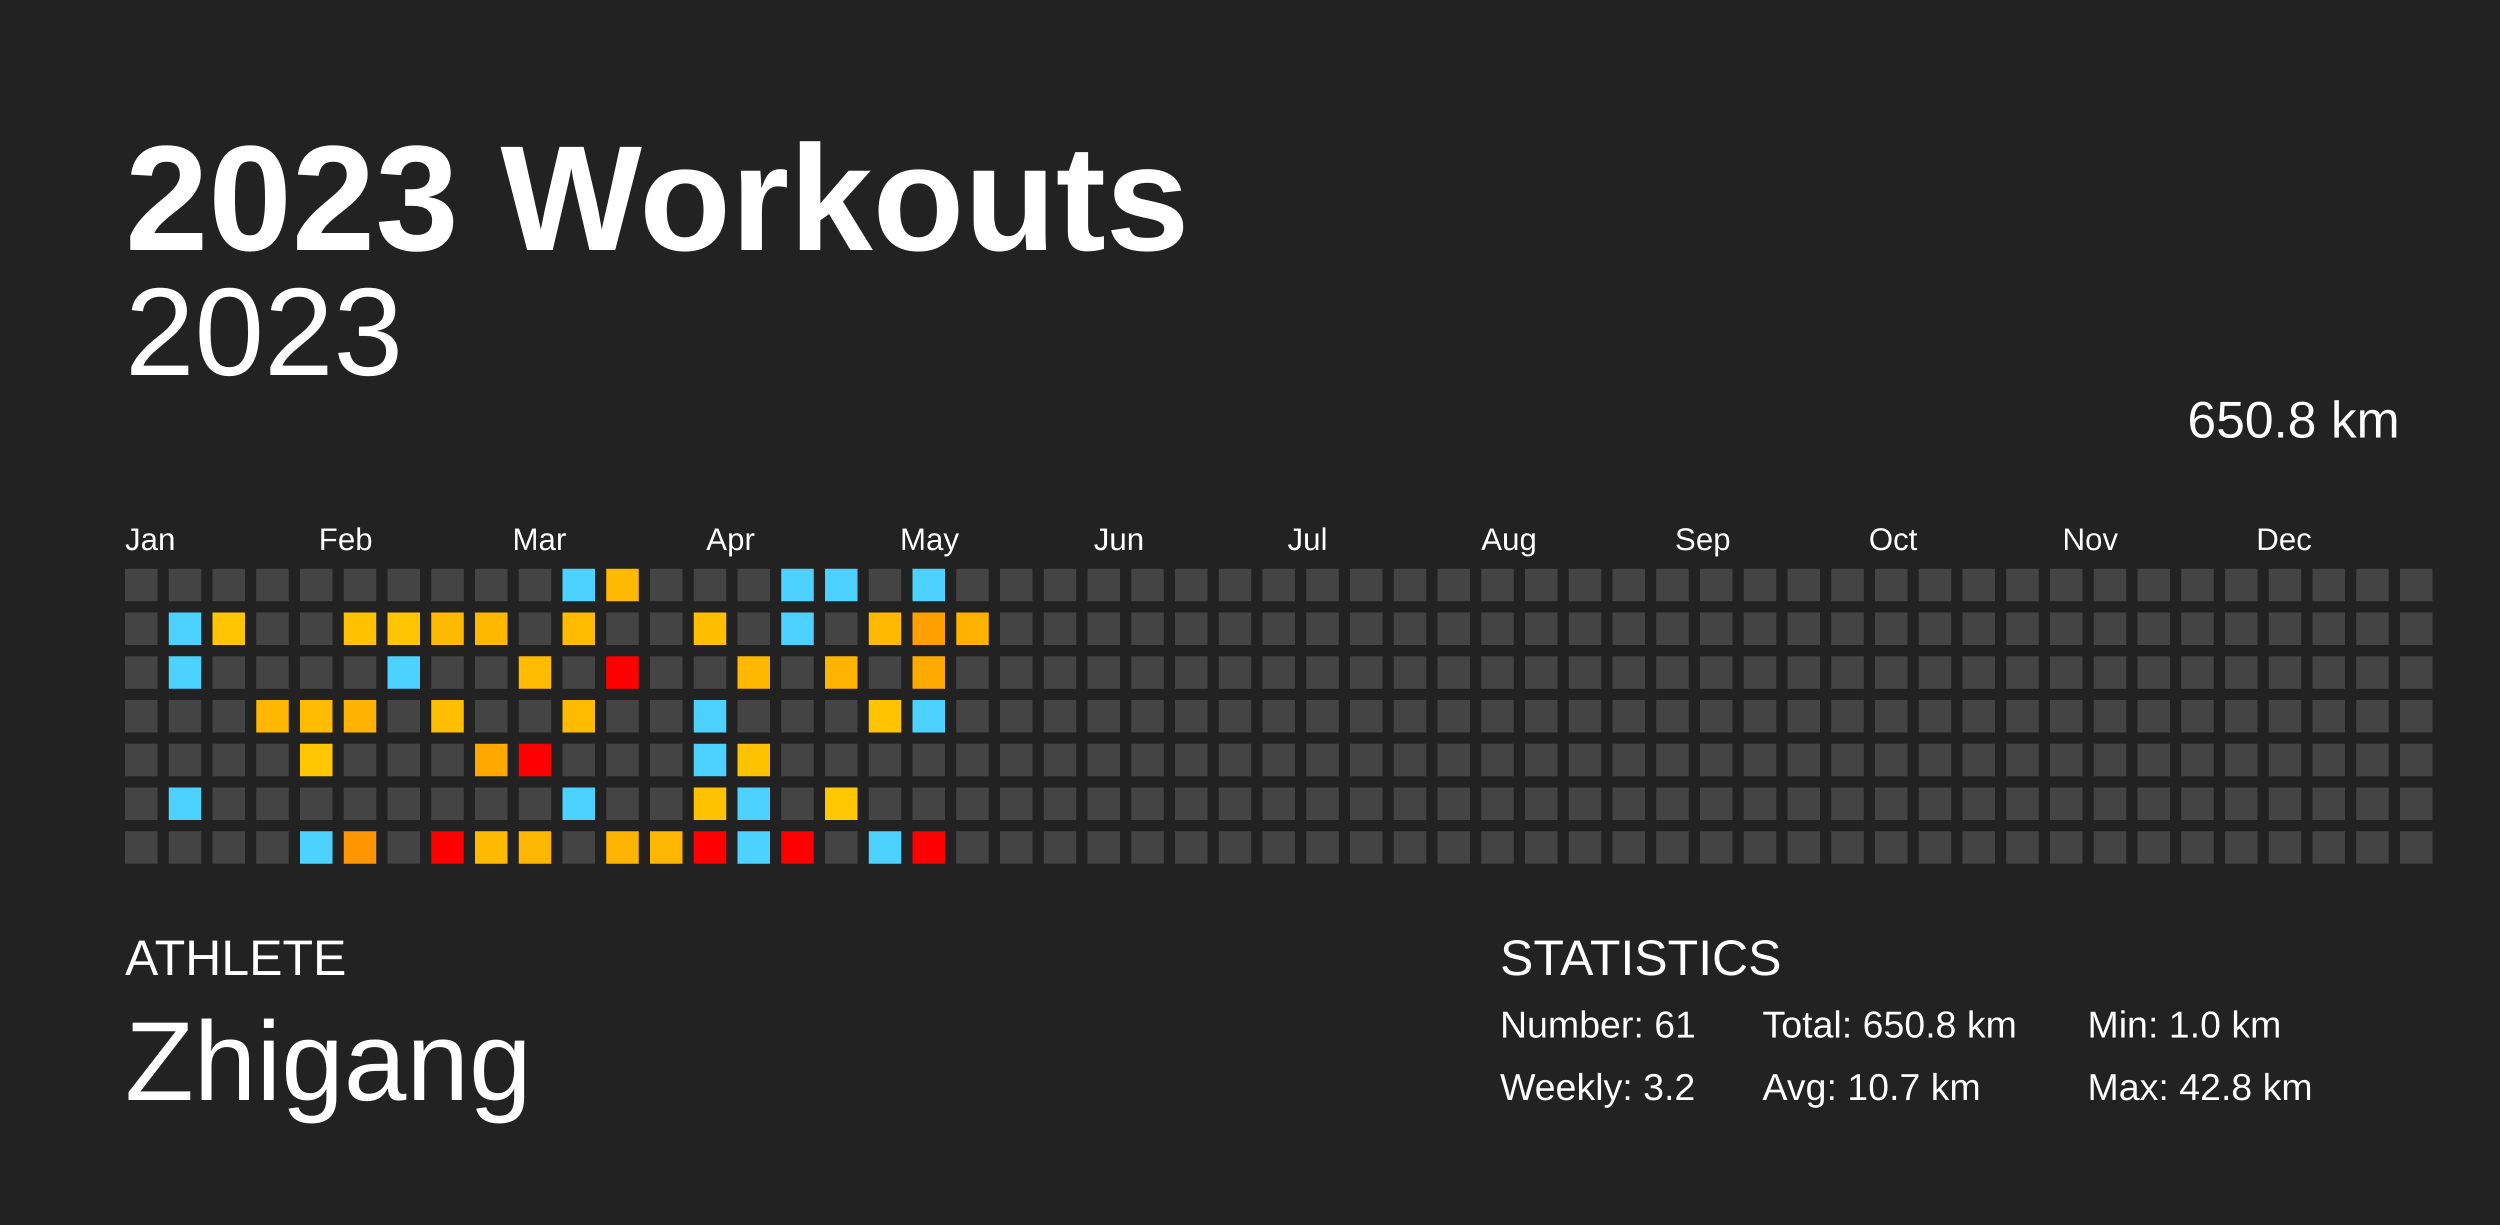
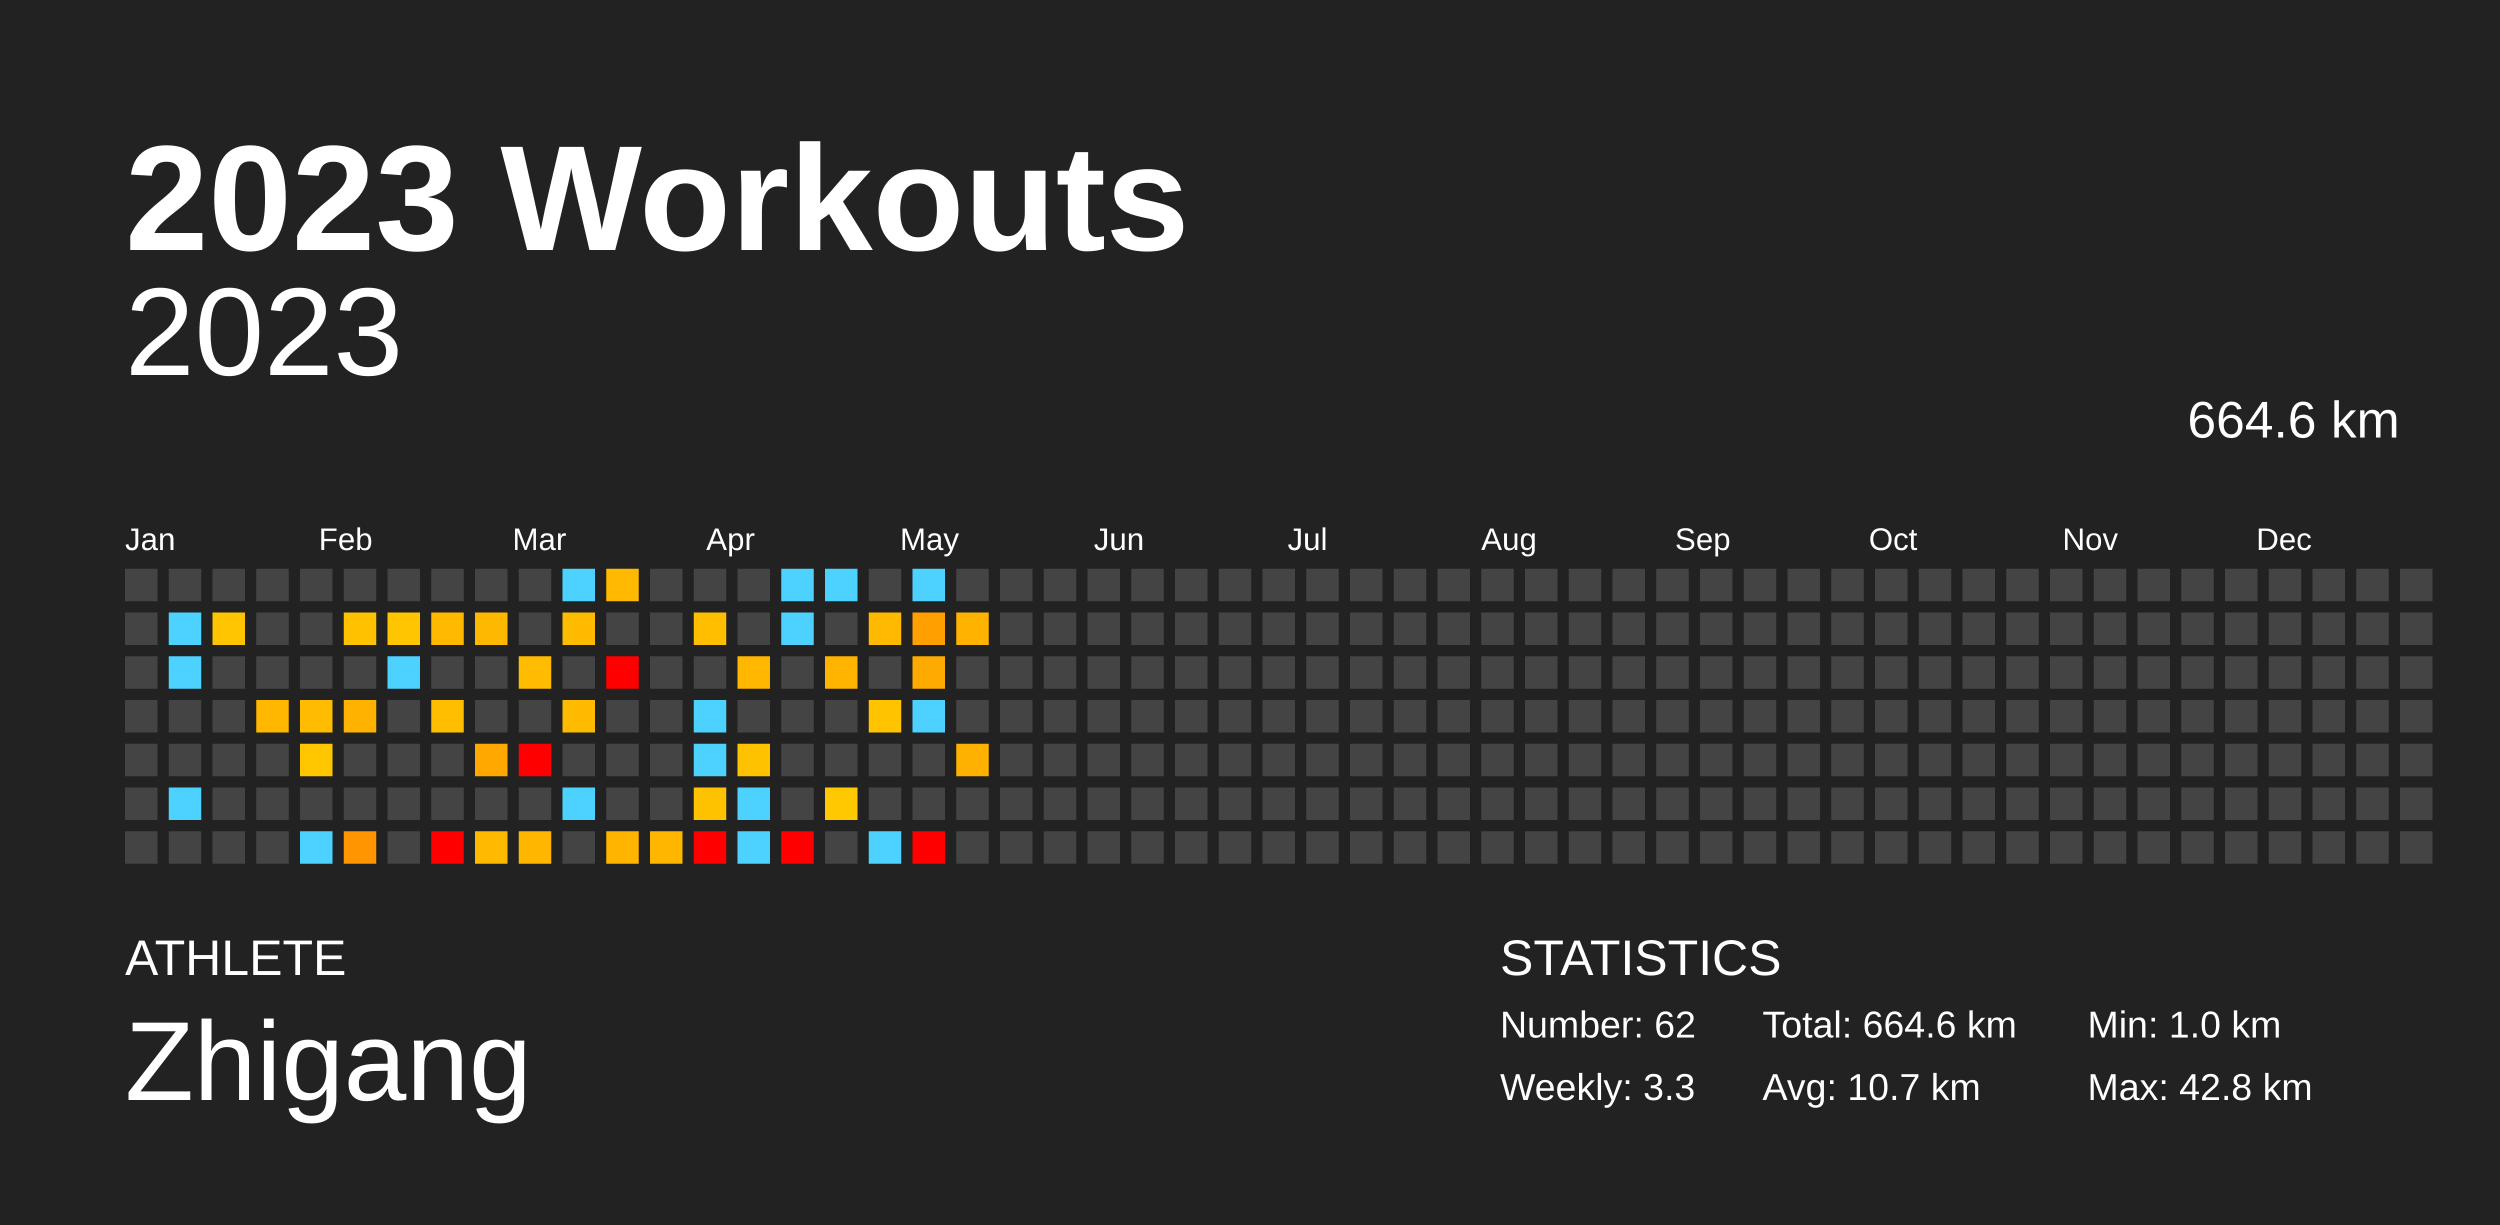
<svg xmlns="http://www.w3.org/2000/svg" baseProfile="full" height="98mm" version="1.1" viewBox="0,0,200,98" width="200mm">
  <defs />
  <rect fill="#222222" height="98" width="200" x="0" y="0" />
  <text fill="#FFFFFF" style="font-size:12px; font-family:Arial; font-weight:bold;" x="10" y="20">2023 Workouts</text>
  <text fill="#FFFFFF" style="font-size:4px; font-family:Arial" x="10" y="78">ATHLETE</text>
  <text fill="#FFFFFF" style="font-size:9px; font-family:Arial" x="10" y="88">Zhigang</text>
  <text fill="#FFFFFF" style="font-size:4px; font-family:Arial" x="120" y="78">STATISTICS</text>
-   <text fill="#FFFFFF" style="font-size:3px; font-family:Arial" x="120" y="83">Number: 61</text>
-   <text fill="#FFFFFF" style="font-size:3px; font-family:Arial" x="120" y="88">Weekly: 3.2</text>
-   <text fill="#FFFFFF" style="font-size:3px; font-family:Arial" x="141" y="83">Total: 650.8 km</text>
+   <text fill="#FFFFFF" style="font-size:3px; font-family:Arial" x="120" y="83">Number: 62</text>
+   <text fill="#FFFFFF" style="font-size:3px; font-family:Arial" x="120" y="88">Weekly: 3.3</text>
+   <text fill="#FFFFFF" style="font-size:3px; font-family:Arial" x="141" y="83">Total: 664.6 km</text>
  <text fill="#FFFFFF" style="font-size:3px; font-family:Arial" x="141" y="88">Avg: 10.7 km</text>
  <text fill="#FFFFFF" style="font-size:3px; font-family:Arial" x="167" y="83">Min: 1.0 km</text>
  <text fill="#FFFFFF" style="font-size:3px; font-family:Arial" x="167" y="88">Max: 42.8 km</text>
  <text alignment-baseline="hanging" fill="#FFFFFF" style="font-size:10.0px; font-family:Arial;" x="10" y="30">2023</text>
-   <text alignment-baseline="hanging" fill="#FFFFFF" style="font-size:4.125px; font-family:Arial;" x="175" y="35">650.8 km</text>
+   <text alignment-baseline="hanging" fill="#FFFFFF" style="font-size:4.125px; font-family:Arial;" x="175" y="35">664.6 km</text>
  <text fill="#FFFFFF" style="font-size:2.5px; font-family:Arial" x="10.0" y="44">Jan</text>
  <text fill="#FFFFFF" style="font-size:2.5px; font-family:Arial" x="25.5" y="44">Feb</text>
  <text fill="#FFFFFF" style="font-size:2.5px; font-family:Arial" x="41.0" y="44">Mar</text>
  <text fill="#FFFFFF" style="font-size:2.5px; font-family:Arial" x="56.5" y="44">Apr</text>
  <text fill="#FFFFFF" style="font-size:2.5px; font-family:Arial" x="72.0" y="44">May</text>
  <text fill="#FFFFFF" style="font-size:2.5px; font-family:Arial" x="87.5" y="44">Jun</text>
  <text fill="#FFFFFF" style="font-size:2.5px; font-family:Arial" x="103.0" y="44">Jul</text>
  <text fill="#FFFFFF" style="font-size:2.5px; font-family:Arial" x="118.5" y="44">Aug</text>
  <text fill="#FFFFFF" style="font-size:2.5px; font-family:Arial" x="134.0" y="44">Sep</text>
  <text fill="#FFFFFF" style="font-size:2.5px; font-family:Arial" x="149.5" y="44">Oct</text>
  <text fill="#FFFFFF" style="font-size:2.5px; font-family:Arial" x="165.0" y="44">Nov</text>
  <text fill="#FFFFFF" style="font-size:2.5px; font-family:Arial" x="180.5" y="44">Dec</text>
  <rect fill="#444444" height="2.6" width="2.6" x="10.0" y="45.5" />
  <rect fill="#444444" height="2.6" width="2.6" x="10.0" y="49.0" />
  <rect fill="#444444" height="2.6" width="2.6" x="10.0" y="52.5" />
  <rect fill="#444444" height="2.6" width="2.6" x="10.0" y="56.0" />
  <rect fill="#444444" height="2.6" width="2.6" x="10.0" y="59.5" />
  <rect fill="#444444" height="2.6" width="2.6" x="10.0" y="63.0" />
  <rect fill="#444444" height="2.6" width="2.6" x="10.0" y="66.5" />
  <rect fill="#444444" height="2.6" width="2.6" x="13.5" y="45.5" />
  <rect fill="#4dd2ff" height="2.6" width="2.6" x="13.5" y="49.0" />
  <rect fill="#4dd2ff" height="2.6" width="2.6" x="13.5" y="52.5" />
  <rect fill="#444444" height="2.6" width="2.6" x="13.5" y="56.0" />
  <rect fill="#444444" height="2.6" width="2.6" x="13.5" y="59.5" />
  <rect fill="#4dd2ff" height="2.6" width="2.6" x="13.5" y="63.0" />
  <rect fill="#444444" height="2.6" width="2.6" x="13.5" y="66.5" />
  <rect fill="#444444" height="2.6" width="2.6" x="17.0" y="45.5" />
  <rect fill="#ffc500" height="2.6" width="2.6" x="17.0" y="49.0" />
  <rect fill="#444444" height="2.6" width="2.6" x="17.0" y="52.5" />
  <rect fill="#444444" height="2.6" width="2.6" x="17.0" y="56.0" />
  <rect fill="#444444" height="2.6" width="2.6" x="17.0" y="59.5" />
  <rect fill="#444444" height="2.6" width="2.6" x="17.0" y="63.0" />
  <rect fill="#444444" height="2.6" width="2.6" x="17.0" y="66.5" />
  <rect fill="#444444" height="2.6" width="2.6" x="20.5" y="45.5" />
  <rect fill="#444444" height="2.6" width="2.6" x="20.5" y="49.0" />
  <rect fill="#444444" height="2.6" width="2.6" x="20.5" y="52.5" />
  <rect fill="#ffb700" height="2.6" width="2.6" x="20.5" y="56.0" />
  <rect fill="#444444" height="2.6" width="2.6" x="20.5" y="59.5" />
  <rect fill="#444444" height="2.6" width="2.6" x="20.5" y="63.0" />
  <rect fill="#444444" height="2.6" width="2.6" x="20.5" y="66.5" />
  <rect fill="#444444" height="2.6" width="2.6" x="24.0" y="45.5" />
  <rect fill="#444444" height="2.6" width="2.6" x="24.0" y="49.0" />
  <rect fill="#444444" height="2.6" width="2.6" x="24.0" y="52.5" />
  <rect fill="#ffbc00" height="2.6" width="2.6" x="24.0" y="56.0" />
  <rect fill="#ffc700" height="2.6" width="2.6" x="24.0" y="59.5" />
  <rect fill="#444444" height="2.6" width="2.6" x="24.0" y="63.0" />
  <rect fill="#4dd2ff" height="2.6" width="2.6" x="24.0" y="66.5" />
  <rect fill="#444444" height="2.6" width="2.6" x="27.5" y="45.5" />
  <rect fill="#ffc100" height="2.6" width="2.6" x="27.5" y="49.0" />
  <rect fill="#444444" height="2.6" width="2.6" x="27.5" y="52.5" />
  <rect fill="#ffb200" height="2.6" width="2.6" x="27.5" y="56.0" />
  <rect fill="#444444" height="2.6" width="2.6" x="27.5" y="59.5" />
  <rect fill="#444444" height="2.6" width="2.6" x="27.5" y="63.0" />
  <rect fill="#ff9500" height="2.6" width="2.6" x="27.5" y="66.5" />
  <rect fill="#444444" height="2.6" width="2.6" x="31.0" y="45.5" />
  <rect fill="#ffc500" height="2.6" width="2.6" x="31.0" y="49.0" />
  <rect fill="#4dd2ff" height="2.6" width="2.6" x="31.0" y="52.5" />
  <rect fill="#444444" height="2.6" width="2.6" x="31.0" y="56.0" />
  <rect fill="#444444" height="2.6" width="2.6" x="31.0" y="59.5" />
  <rect fill="#444444" height="2.6" width="2.6" x="31.0" y="63.0" />
  <rect fill="#444444" height="2.6" width="2.6" x="31.0" y="66.5" />
  <rect fill="#444444" height="2.6" width="2.6" x="34.5" y="45.5" />
  <rect fill="#ffba00" height="2.6" width="2.6" x="34.5" y="49.0" />
  <rect fill="#444444" height="2.6" width="2.6" x="34.5" y="52.5" />
  <rect fill="#ffbf00" height="2.6" width="2.6" x="34.5" y="56.0" />
  <rect fill="#444444" height="2.6" width="2.6" x="34.5" y="59.5" />
  <rect fill="#444444" height="2.6" width="2.6" x="34.5" y="63.0" />
  <rect fill="red" height="2.6" width="2.6" x="34.5" y="66.5" />
  <rect fill="#444444" height="2.6" width="2.6" x="38.0" y="45.5" />
  <rect fill="#ffb800" height="2.6" width="2.6" x="38.0" y="49.0" />
  <rect fill="#444444" height="2.6" width="2.6" x="38.0" y="52.5" />
  <rect fill="#444444" height="2.6" width="2.6" x="38.0" y="56.0" />
  <rect fill="#ffa900" height="2.6" width="2.6" x="38.0" y="59.5" />
  <rect fill="#444444" height="2.6" width="2.6" x="38.0" y="63.0" />
  <rect fill="#ffba00" height="2.6" width="2.6" x="38.0" y="66.5" />
  <rect fill="#444444" height="2.6" width="2.6" x="41.5" y="45.5" />
  <rect fill="#444444" height="2.6" width="2.6" x="41.5" y="49.0" />
  <rect fill="#ffbc00" height="2.6" width="2.6" x="41.5" y="52.5" />
  <rect fill="#444444" height="2.6" width="2.6" x="41.5" y="56.0" />
  <rect fill="red" height="2.6" width="2.6" x="41.5" y="59.5" />
  <rect fill="#444444" height="2.6" width="2.6" x="41.5" y="63.0" />
  <rect fill="#ffb600" height="2.6" width="2.6" x="41.5" y="66.5" />
  <rect fill="#4dd2ff" height="2.6" width="2.6" x="45.0" y="45.5" />
  <rect fill="#ffbb00" height="2.6" width="2.6" x="45.0" y="49.0" />
  <rect fill="#444444" height="2.6" width="2.6" x="45.0" y="52.5" />
  <rect fill="#ffbb00" height="2.6" width="2.6" x="45.0" y="56.0" />
  <rect fill="#444444" height="2.6" width="2.6" x="45.0" y="59.5" />
  <rect fill="#4dd2ff" height="2.6" width="2.6" x="45.0" y="63.0" />
  <rect fill="#444444" height="2.6" width="2.6" x="45.0" y="66.5" />
  <rect fill="#ffb900" height="2.6" width="2.6" x="48.5" y="45.5" />
  <rect fill="#444444" height="2.6" width="2.6" x="48.5" y="49.0" />
  <rect fill="red" height="2.6" width="2.6" x="48.5" y="52.5" />
  <rect fill="#444444" height="2.6" width="2.6" x="48.5" y="56.0" />
  <rect fill="#444444" height="2.6" width="2.6" x="48.5" y="59.5" />
  <rect fill="#444444" height="2.6" width="2.6" x="48.5" y="63.0" />
  <rect fill="#ffb500" height="2.6" width="2.6" x="48.5" y="66.5" />
  <rect fill="#444444" height="2.6" width="2.6" x="52.0" y="45.5" />
  <rect fill="#444444" height="2.6" width="2.6" x="52.0" y="49.0" />
  <rect fill="#444444" height="2.6" width="2.6" x="52.0" y="52.5" />
  <rect fill="#444444" height="2.6" width="2.6" x="52.0" y="56.0" />
  <rect fill="#444444" height="2.6" width="2.6" x="52.0" y="59.5" />
  <rect fill="#444444" height="2.6" width="2.6" x="52.0" y="63.0" />
  <rect fill="#ffb600" height="2.6" width="2.6" x="52.0" y="66.5" />
  <rect fill="#444444" height="2.6" width="2.6" x="55.5" y="45.5" />
  <rect fill="#ffbe00" height="2.6" width="2.6" x="55.5" y="49.0" />
  <rect fill="#444444" height="2.6" width="2.6" x="55.5" y="52.5" />
  <rect fill="#4dd2ff" height="2.6" width="2.6" x="55.5" y="56.0" />
  <rect fill="#4dd2ff" height="2.6" width="2.6" x="55.5" y="59.5" />
  <rect fill="#ffc200" height="2.6" width="2.6" x="55.5" y="63.0" />
  <rect fill="red" height="2.6" width="2.6" x="55.5" y="66.5" />
  <rect fill="#444444" height="2.6" width="2.6" x="59.0" y="45.5" />
  <rect fill="#444444" height="2.6" width="2.6" x="59.0" y="49.0" />
  <rect fill="#ffb700" height="2.6" width="2.6" x="59.0" y="52.5" />
  <rect fill="#444444" height="2.6" width="2.6" x="59.0" y="56.0" />
  <rect fill="#ffc200" height="2.6" width="2.6" x="59.0" y="59.5" />
  <rect fill="#4dd2ff" height="2.6" width="2.6" x="59.0" y="63.0" />
  <rect fill="#4dd2ff" height="2.6" width="2.6" x="59.0" y="66.5" />
  <rect fill="#4dd2ff" height="2.6" width="2.6" x="62.5" y="45.5" />
  <rect fill="#4dd2ff" height="2.6" width="2.6" x="62.5" y="49.0" />
  <rect fill="#444444" height="2.6" width="2.6" x="62.5" y="52.5" />
  <rect fill="#444444" height="2.6" width="2.6" x="62.5" y="56.0" />
  <rect fill="#444444" height="2.6" width="2.6" x="62.5" y="59.5" />
  <rect fill="#444444" height="2.6" width="2.6" x="62.5" y="63.0" />
  <rect fill="red" height="2.6" width="2.6" x="62.5" y="66.5" />
  <rect fill="#4dd2ff" height="2.6" width="2.6" x="66.0" y="45.5" />
  <rect fill="#444444" height="2.6" width="2.6" x="66.0" y="49.0" />
  <rect fill="#ffb500" height="2.6" width="2.6" x="66.0" y="52.5" />
  <rect fill="#444444" height="2.6" width="2.6" x="66.0" y="56.0" />
  <rect fill="#444444" height="2.6" width="2.6" x="66.0" y="59.5" />
  <rect fill="#ffc800" height="2.6" width="2.6" x="66.0" y="63.0" />
  <rect fill="#444444" height="2.6" width="2.6" x="66.0" y="66.5" />
  <rect fill="#444444" height="2.6" width="2.6" x="69.5" y="45.5" />
  <rect fill="#ffb900" height="2.6" width="2.6" x="69.5" y="49.0" />
  <rect fill="#444444" height="2.6" width="2.6" x="69.5" y="52.5" />
  <rect fill="#ffc300" height="2.6" width="2.6" x="69.5" y="56.0" />
  <rect fill="#444444" height="2.6" width="2.6" x="69.5" y="59.5" />
  <rect fill="#444444" height="2.6" width="2.6" x="69.5" y="63.0" />
  <rect fill="#4dd2ff" height="2.6" width="2.6" x="69.5" y="66.5" />
  <rect fill="#4dd2ff" height="2.6" width="2.6" x="73.0" y="45.5" />
  <rect fill="#ffa000" height="2.6" width="2.6" x="73.0" y="49.0" />
  <rect fill="#ffaa00" height="2.6" width="2.6" x="73.0" y="52.5" />
  <rect fill="#4dd2ff" height="2.6" width="2.6" x="73.0" y="56.0" />
  <rect fill="#444444" height="2.6" width="2.6" x="73.0" y="59.5" />
  <rect fill="#444444" height="2.6" width="2.6" x="73.0" y="63.0" />
  <rect fill="red" height="2.6" width="2.6" x="73.0" y="66.5" />
  <rect fill="#444444" height="2.6" width="2.6" x="76.5" y="45.5" />
  <rect fill="#ffb200" height="2.6" width="2.6" x="76.5" y="49.0" />
  <rect fill="#444444" height="2.6" width="2.6" x="76.5" y="52.5" />
  <rect fill="#444444" height="2.6" width="2.6" x="76.5" y="56.0" />
-   <rect fill="#444444" height="2.6" width="2.6" x="76.5" y="59.5" />
+   <rect fill="#ffb100" height="2.6" width="2.6" x="76.5" y="59.5" />
  <rect fill="#444444" height="2.6" width="2.6" x="76.5" y="63.0" />
  <rect fill="#444444" height="2.6" width="2.6" x="76.5" y="66.5" />
  <rect fill="#444444" height="2.6" width="2.6" x="80.0" y="45.5" />
  <rect fill="#444444" height="2.6" width="2.6" x="80.0" y="49.0" />
  <rect fill="#444444" height="2.6" width="2.6" x="80.0" y="52.5" />
  <rect fill="#444444" height="2.6" width="2.6" x="80.0" y="56.0" />
  <rect fill="#444444" height="2.6" width="2.6" x="80.0" y="59.5" />
  <rect fill="#444444" height="2.6" width="2.6" x="80.0" y="63.0" />
  <rect fill="#444444" height="2.6" width="2.6" x="80.0" y="66.5" />
  <rect fill="#444444" height="2.6" width="2.6" x="83.5" y="45.5" />
  <rect fill="#444444" height="2.6" width="2.6" x="83.5" y="49.0" />
  <rect fill="#444444" height="2.6" width="2.6" x="83.5" y="52.5" />
  <rect fill="#444444" height="2.6" width="2.6" x="83.5" y="56.0" />
  <rect fill="#444444" height="2.6" width="2.6" x="83.5" y="59.5" />
  <rect fill="#444444" height="2.6" width="2.6" x="83.5" y="63.0" />
  <rect fill="#444444" height="2.6" width="2.6" x="83.5" y="66.5" />
  <rect fill="#444444" height="2.6" width="2.6" x="87.0" y="45.5" />
  <rect fill="#444444" height="2.6" width="2.6" x="87.0" y="49.0" />
  <rect fill="#444444" height="2.6" width="2.6" x="87.0" y="52.5" />
  <rect fill="#444444" height="2.6" width="2.6" x="87.0" y="56.0" />
  <rect fill="#444444" height="2.6" width="2.6" x="87.0" y="59.5" />
  <rect fill="#444444" height="2.6" width="2.6" x="87.0" y="63.0" />
  <rect fill="#444444" height="2.6" width="2.6" x="87.0" y="66.5" />
  <rect fill="#444444" height="2.6" width="2.6" x="90.5" y="45.5" />
  <rect fill="#444444" height="2.6" width="2.6" x="90.5" y="49.0" />
  <rect fill="#444444" height="2.6" width="2.6" x="90.5" y="52.5" />
  <rect fill="#444444" height="2.6" width="2.6" x="90.5" y="56.0" />
  <rect fill="#444444" height="2.6" width="2.6" x="90.5" y="59.5" />
  <rect fill="#444444" height="2.6" width="2.6" x="90.5" y="63.0" />
  <rect fill="#444444" height="2.6" width="2.6" x="90.5" y="66.5" />
  <rect fill="#444444" height="2.6" width="2.6" x="94.0" y="45.5" />
  <rect fill="#444444" height="2.6" width="2.6" x="94.0" y="49.0" />
  <rect fill="#444444" height="2.6" width="2.6" x="94.0" y="52.5" />
  <rect fill="#444444" height="2.6" width="2.6" x="94.0" y="56.0" />
  <rect fill="#444444" height="2.6" width="2.6" x="94.0" y="59.5" />
  <rect fill="#444444" height="2.6" width="2.6" x="94.0" y="63.0" />
  <rect fill="#444444" height="2.6" width="2.6" x="94.0" y="66.5" />
  <rect fill="#444444" height="2.6" width="2.6" x="97.5" y="45.5" />
  <rect fill="#444444" height="2.6" width="2.6" x="97.5" y="49.0" />
  <rect fill="#444444" height="2.6" width="2.6" x="97.5" y="52.5" />
  <rect fill="#444444" height="2.6" width="2.6" x="97.5" y="56.0" />
  <rect fill="#444444" height="2.6" width="2.6" x="97.5" y="59.5" />
  <rect fill="#444444" height="2.6" width="2.6" x="97.5" y="63.0" />
  <rect fill="#444444" height="2.6" width="2.6" x="97.5" y="66.5" />
  <rect fill="#444444" height="2.6" width="2.6" x="101.0" y="45.5" />
  <rect fill="#444444" height="2.6" width="2.6" x="101.0" y="49.0" />
  <rect fill="#444444" height="2.6" width="2.6" x="101.0" y="52.5" />
  <rect fill="#444444" height="2.6" width="2.6" x="101.0" y="56.0" />
  <rect fill="#444444" height="2.6" width="2.6" x="101.0" y="59.5" />
  <rect fill="#444444" height="2.6" width="2.6" x="101.0" y="63.0" />
  <rect fill="#444444" height="2.6" width="2.6" x="101.0" y="66.5" />
  <rect fill="#444444" height="2.6" width="2.6" x="104.5" y="45.5" />
  <rect fill="#444444" height="2.6" width="2.6" x="104.5" y="49.0" />
  <rect fill="#444444" height="2.6" width="2.6" x="104.5" y="52.5" />
  <rect fill="#444444" height="2.6" width="2.6" x="104.5" y="56.0" />
  <rect fill="#444444" height="2.6" width="2.6" x="104.5" y="59.5" />
  <rect fill="#444444" height="2.6" width="2.6" x="104.5" y="63.0" />
  <rect fill="#444444" height="2.6" width="2.6" x="104.5" y="66.5" />
  <rect fill="#444444" height="2.6" width="2.6" x="108.0" y="45.5" />
  <rect fill="#444444" height="2.6" width="2.6" x="108.0" y="49.0" />
  <rect fill="#444444" height="2.6" width="2.6" x="108.0" y="52.5" />
  <rect fill="#444444" height="2.6" width="2.6" x="108.0" y="56.0" />
  <rect fill="#444444" height="2.6" width="2.6" x="108.0" y="59.5" />
  <rect fill="#444444" height="2.6" width="2.6" x="108.0" y="63.0" />
  <rect fill="#444444" height="2.6" width="2.6" x="108.0" y="66.5" />
  <rect fill="#444444" height="2.6" width="2.6" x="111.5" y="45.5" />
  <rect fill="#444444" height="2.6" width="2.6" x="111.5" y="49.0" />
  <rect fill="#444444" height="2.6" width="2.6" x="111.5" y="52.5" />
  <rect fill="#444444" height="2.6" width="2.6" x="111.5" y="56.0" />
  <rect fill="#444444" height="2.6" width="2.6" x="111.5" y="59.5" />
  <rect fill="#444444" height="2.6" width="2.6" x="111.5" y="63.0" />
  <rect fill="#444444" height="2.6" width="2.6" x="111.5" y="66.5" />
  <rect fill="#444444" height="2.6" width="2.6" x="115.0" y="45.5" />
  <rect fill="#444444" height="2.6" width="2.6" x="115.0" y="49.0" />
  <rect fill="#444444" height="2.6" width="2.6" x="115.0" y="52.5" />
  <rect fill="#444444" height="2.6" width="2.6" x="115.0" y="56.0" />
  <rect fill="#444444" height="2.6" width="2.6" x="115.0" y="59.5" />
  <rect fill="#444444" height="2.6" width="2.6" x="115.0" y="63.0" />
  <rect fill="#444444" height="2.6" width="2.6" x="115.0" y="66.5" />
  <rect fill="#444444" height="2.6" width="2.6" x="118.5" y="45.5" />
  <rect fill="#444444" height="2.6" width="2.6" x="118.5" y="49.0" />
  <rect fill="#444444" height="2.6" width="2.6" x="118.5" y="52.5" />
  <rect fill="#444444" height="2.6" width="2.6" x="118.5" y="56.0" />
  <rect fill="#444444" height="2.6" width="2.6" x="118.5" y="59.5" />
  <rect fill="#444444" height="2.6" width="2.6" x="118.5" y="63.0" />
  <rect fill="#444444" height="2.6" width="2.6" x="118.5" y="66.5" />
  <rect fill="#444444" height="2.6" width="2.6" x="122.0" y="45.5" />
  <rect fill="#444444" height="2.6" width="2.6" x="122.0" y="49.0" />
  <rect fill="#444444" height="2.6" width="2.6" x="122.0" y="52.5" />
  <rect fill="#444444" height="2.6" width="2.6" x="122.0" y="56.0" />
  <rect fill="#444444" height="2.6" width="2.6" x="122.0" y="59.5" />
  <rect fill="#444444" height="2.6" width="2.6" x="122.0" y="63.0" />
  <rect fill="#444444" height="2.6" width="2.6" x="122.0" y="66.5" />
  <rect fill="#444444" height="2.6" width="2.6" x="125.5" y="45.5" />
  <rect fill="#444444" height="2.6" width="2.6" x="125.5" y="49.0" />
  <rect fill="#444444" height="2.6" width="2.6" x="125.5" y="52.5" />
  <rect fill="#444444" height="2.6" width="2.6" x="125.5" y="56.0" />
  <rect fill="#444444" height="2.6" width="2.6" x="125.5" y="59.5" />
  <rect fill="#444444" height="2.6" width="2.6" x="125.5" y="63.0" />
  <rect fill="#444444" height="2.6" width="2.6" x="125.5" y="66.5" />
  <rect fill="#444444" height="2.6" width="2.6" x="129.0" y="45.5" />
  <rect fill="#444444" height="2.6" width="2.6" x="129.0" y="49.0" />
  <rect fill="#444444" height="2.6" width="2.6" x="129.0" y="52.5" />
  <rect fill="#444444" height="2.6" width="2.6" x="129.0" y="56.0" />
  <rect fill="#444444" height="2.6" width="2.6" x="129.0" y="59.5" />
  <rect fill="#444444" height="2.6" width="2.6" x="129.0" y="63.0" />
  <rect fill="#444444" height="2.6" width="2.6" x="129.0" y="66.5" />
  <rect fill="#444444" height="2.6" width="2.6" x="132.5" y="45.5" />
  <rect fill="#444444" height="2.6" width="2.6" x="132.5" y="49.0" />
  <rect fill="#444444" height="2.6" width="2.6" x="132.5" y="52.5" />
  <rect fill="#444444" height="2.6" width="2.6" x="132.5" y="56.0" />
  <rect fill="#444444" height="2.6" width="2.6" x="132.5" y="59.5" />
  <rect fill="#444444" height="2.6" width="2.6" x="132.5" y="63.0" />
  <rect fill="#444444" height="2.6" width="2.6" x="132.5" y="66.5" />
  <rect fill="#444444" height="2.6" width="2.6" x="136.0" y="45.5" />
  <rect fill="#444444" height="2.6" width="2.6" x="136.0" y="49.0" />
  <rect fill="#444444" height="2.6" width="2.6" x="136.0" y="52.5" />
  <rect fill="#444444" height="2.6" width="2.6" x="136.0" y="56.0" />
  <rect fill="#444444" height="2.6" width="2.6" x="136.0" y="59.5" />
  <rect fill="#444444" height="2.6" width="2.6" x="136.0" y="63.0" />
  <rect fill="#444444" height="2.6" width="2.6" x="136.0" y="66.5" />
  <rect fill="#444444" height="2.6" width="2.6" x="139.5" y="45.5" />
  <rect fill="#444444" height="2.6" width="2.6" x="139.5" y="49.0" />
  <rect fill="#444444" height="2.6" width="2.6" x="139.5" y="52.5" />
  <rect fill="#444444" height="2.6" width="2.6" x="139.5" y="56.0" />
  <rect fill="#444444" height="2.6" width="2.6" x="139.5" y="59.5" />
  <rect fill="#444444" height="2.6" width="2.6" x="139.5" y="63.0" />
  <rect fill="#444444" height="2.6" width="2.6" x="139.5" y="66.5" />
  <rect fill="#444444" height="2.6" width="2.6" x="143.0" y="45.5" />
  <rect fill="#444444" height="2.6" width="2.6" x="143.0" y="49.0" />
  <rect fill="#444444" height="2.6" width="2.6" x="143.0" y="52.5" />
  <rect fill="#444444" height="2.6" width="2.6" x="143.0" y="56.0" />
  <rect fill="#444444" height="2.6" width="2.6" x="143.0" y="59.5" />
  <rect fill="#444444" height="2.6" width="2.6" x="143.0" y="63.0" />
  <rect fill="#444444" height="2.6" width="2.6" x="143.0" y="66.5" />
  <rect fill="#444444" height="2.6" width="2.6" x="146.5" y="45.5" />
  <rect fill="#444444" height="2.6" width="2.6" x="146.5" y="49.0" />
  <rect fill="#444444" height="2.6" width="2.6" x="146.5" y="52.5" />
  <rect fill="#444444" height="2.6" width="2.6" x="146.5" y="56.0" />
  <rect fill="#444444" height="2.6" width="2.6" x="146.5" y="59.5" />
  <rect fill="#444444" height="2.6" width="2.6" x="146.5" y="63.0" />
  <rect fill="#444444" height="2.6" width="2.6" x="146.5" y="66.5" />
  <rect fill="#444444" height="2.6" width="2.6" x="150.0" y="45.5" />
  <rect fill="#444444" height="2.6" width="2.6" x="150.0" y="49.0" />
  <rect fill="#444444" height="2.6" width="2.6" x="150.0" y="52.5" />
  <rect fill="#444444" height="2.6" width="2.6" x="150.0" y="56.0" />
  <rect fill="#444444" height="2.6" width="2.6" x="150.0" y="59.5" />
  <rect fill="#444444" height="2.6" width="2.6" x="150.0" y="63.0" />
  <rect fill="#444444" height="2.6" width="2.6" x="150.0" y="66.5" />
  <rect fill="#444444" height="2.6" width="2.6" x="153.5" y="45.5" />
  <rect fill="#444444" height="2.6" width="2.6" x="153.5" y="49.0" />
  <rect fill="#444444" height="2.6" width="2.6" x="153.5" y="52.5" />
  <rect fill="#444444" height="2.6" width="2.6" x="153.5" y="56.0" />
  <rect fill="#444444" height="2.6" width="2.6" x="153.5" y="59.5" />
  <rect fill="#444444" height="2.6" width="2.6" x="153.5" y="63.0" />
  <rect fill="#444444" height="2.6" width="2.6" x="153.5" y="66.5" />
  <rect fill="#444444" height="2.6" width="2.6" x="157.0" y="45.5" />
  <rect fill="#444444" height="2.6" width="2.6" x="157.0" y="49.0" />
  <rect fill="#444444" height="2.6" width="2.6" x="157.0" y="52.5" />
  <rect fill="#444444" height="2.6" width="2.6" x="157.0" y="56.0" />
  <rect fill="#444444" height="2.6" width="2.6" x="157.0" y="59.5" />
  <rect fill="#444444" height="2.6" width="2.6" x="157.0" y="63.0" />
  <rect fill="#444444" height="2.6" width="2.6" x="157.0" y="66.5" />
  <rect fill="#444444" height="2.6" width="2.6" x="160.5" y="45.5" />
  <rect fill="#444444" height="2.6" width="2.6" x="160.5" y="49.0" />
  <rect fill="#444444" height="2.6" width="2.6" x="160.5" y="52.5" />
  <rect fill="#444444" height="2.6" width="2.6" x="160.5" y="56.0" />
  <rect fill="#444444" height="2.6" width="2.6" x="160.5" y="59.5" />
  <rect fill="#444444" height="2.6" width="2.6" x="160.5" y="63.0" />
  <rect fill="#444444" height="2.6" width="2.6" x="160.5" y="66.5" />
  <rect fill="#444444" height="2.6" width="2.6" x="164.0" y="45.5" />
  <rect fill="#444444" height="2.6" width="2.6" x="164.0" y="49.0" />
  <rect fill="#444444" height="2.6" width="2.6" x="164.0" y="52.5" />
  <rect fill="#444444" height="2.6" width="2.6" x="164.0" y="56.0" />
  <rect fill="#444444" height="2.6" width="2.6" x="164.0" y="59.5" />
  <rect fill="#444444" height="2.6" width="2.6" x="164.0" y="63.0" />
  <rect fill="#444444" height="2.6" width="2.6" x="164.0" y="66.5" />
  <rect fill="#444444" height="2.6" width="2.6" x="167.5" y="45.5" />
  <rect fill="#444444" height="2.6" width="2.6" x="167.5" y="49.0" />
  <rect fill="#444444" height="2.6" width="2.6" x="167.5" y="52.5" />
  <rect fill="#444444" height="2.6" width="2.6" x="167.5" y="56.0" />
  <rect fill="#444444" height="2.6" width="2.6" x="167.5" y="59.5" />
  <rect fill="#444444" height="2.6" width="2.6" x="167.5" y="63.0" />
  <rect fill="#444444" height="2.6" width="2.6" x="167.5" y="66.5" />
  <rect fill="#444444" height="2.6" width="2.6" x="171.0" y="45.5" />
  <rect fill="#444444" height="2.6" width="2.6" x="171.0" y="49.0" />
  <rect fill="#444444" height="2.6" width="2.6" x="171.0" y="52.5" />
  <rect fill="#444444" height="2.6" width="2.6" x="171.0" y="56.0" />
  <rect fill="#444444" height="2.6" width="2.6" x="171.0" y="59.5" />
  <rect fill="#444444" height="2.6" width="2.6" x="171.0" y="63.0" />
  <rect fill="#444444" height="2.6" width="2.6" x="171.0" y="66.5" />
  <rect fill="#444444" height="2.6" width="2.6" x="174.5" y="45.5" />
  <rect fill="#444444" height="2.6" width="2.6" x="174.5" y="49.0" />
  <rect fill="#444444" height="2.6" width="2.6" x="174.5" y="52.5" />
  <rect fill="#444444" height="2.6" width="2.6" x="174.5" y="56.0" />
  <rect fill="#444444" height="2.6" width="2.6" x="174.5" y="59.5" />
  <rect fill="#444444" height="2.6" width="2.6" x="174.5" y="63.0" />
  <rect fill="#444444" height="2.6" width="2.6" x="174.5" y="66.5" />
  <rect fill="#444444" height="2.6" width="2.6" x="178.0" y="45.5" />
  <rect fill="#444444" height="2.6" width="2.6" x="178.0" y="49.0" />
  <rect fill="#444444" height="2.6" width="2.6" x="178.0" y="52.5" />
  <rect fill="#444444" height="2.6" width="2.6" x="178.0" y="56.0" />
  <rect fill="#444444" height="2.6" width="2.6" x="178.0" y="59.5" />
  <rect fill="#444444" height="2.6" width="2.6" x="178.0" y="63.0" />
  <rect fill="#444444" height="2.6" width="2.6" x="178.0" y="66.5" />
  <rect fill="#444444" height="2.6" width="2.6" x="181.5" y="45.5" />
  <rect fill="#444444" height="2.6" width="2.6" x="181.5" y="49.0" />
  <rect fill="#444444" height="2.6" width="2.6" x="181.5" y="52.5" />
  <rect fill="#444444" height="2.6" width="2.6" x="181.5" y="56.0" />
  <rect fill="#444444" height="2.6" width="2.6" x="181.5" y="59.5" />
  <rect fill="#444444" height="2.6" width="2.6" x="181.5" y="63.0" />
  <rect fill="#444444" height="2.6" width="2.6" x="181.5" y="66.5" />
  <rect fill="#444444" height="2.6" width="2.6" x="185.0" y="45.5" />
  <rect fill="#444444" height="2.6" width="2.6" x="185.0" y="49.0" />
  <rect fill="#444444" height="2.6" width="2.6" x="185.0" y="52.5" />
  <rect fill="#444444" height="2.6" width="2.6" x="185.0" y="56.0" />
  <rect fill="#444444" height="2.6" width="2.6" x="185.0" y="59.5" />
  <rect fill="#444444" height="2.6" width="2.6" x="185.0" y="63.0" />
  <rect fill="#444444" height="2.6" width="2.6" x="185.0" y="66.5" />
  <rect fill="#444444" height="2.6" width="2.6" x="188.5" y="45.5" />
  <rect fill="#444444" height="2.6" width="2.6" x="188.5" y="49.0" />
  <rect fill="#444444" height="2.6" width="2.6" x="188.5" y="52.5" />
  <rect fill="#444444" height="2.6" width="2.6" x="188.5" y="56.0" />
  <rect fill="#444444" height="2.6" width="2.6" x="188.5" y="59.5" />
  <rect fill="#444444" height="2.6" width="2.6" x="188.5" y="63.0" />
  <rect fill="#444444" height="2.6" width="2.6" x="188.5" y="66.5" />
  <rect fill="#444444" height="2.6" width="2.6" x="192.0" y="45.5" />
  <rect fill="#444444" height="2.6" width="2.6" x="192.0" y="49.0" />
  <rect fill="#444444" height="2.6" width="2.6" x="192.0" y="52.5" />
  <rect fill="#444444" height="2.6" width="2.6" x="192.0" y="56.0" />
  <rect fill="#444444" height="2.6" width="2.6" x="192.0" y="59.5" />
  <rect fill="#444444" height="2.6" width="2.6" x="192.0" y="63.0" />
  <rect fill="#444444" height="2.6" width="2.6" x="192.0" y="66.5" />
</svg>
